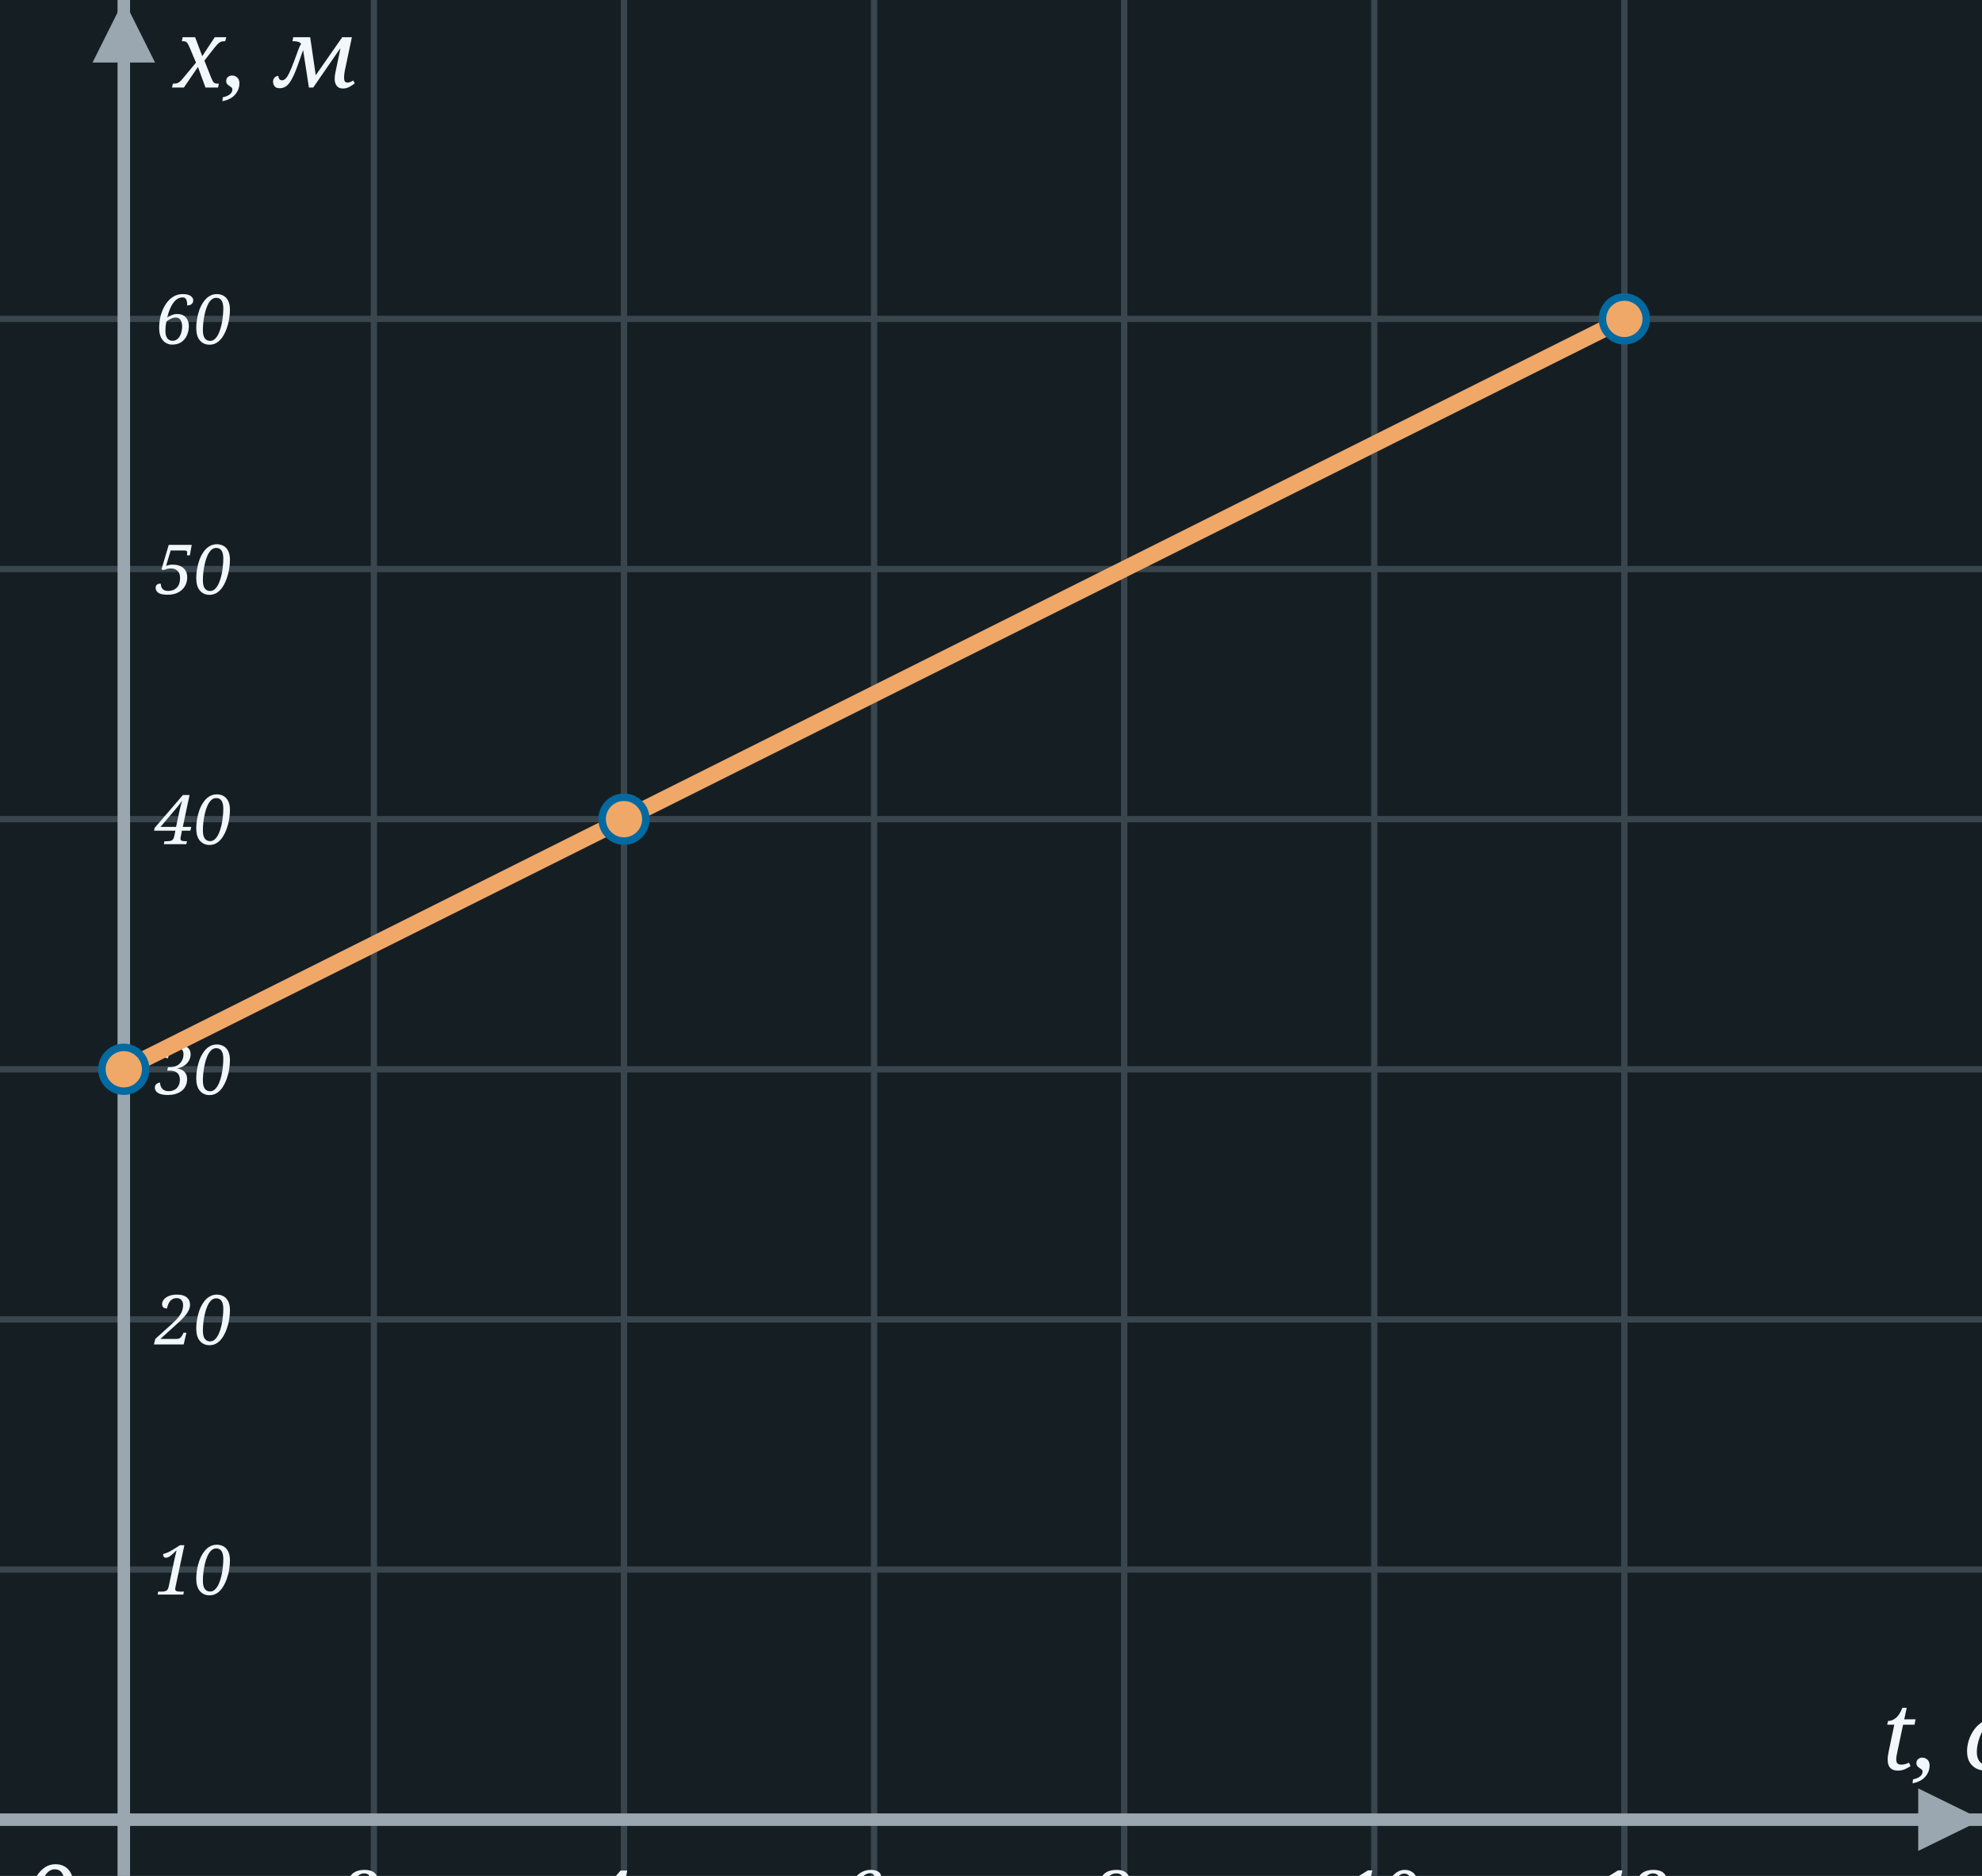
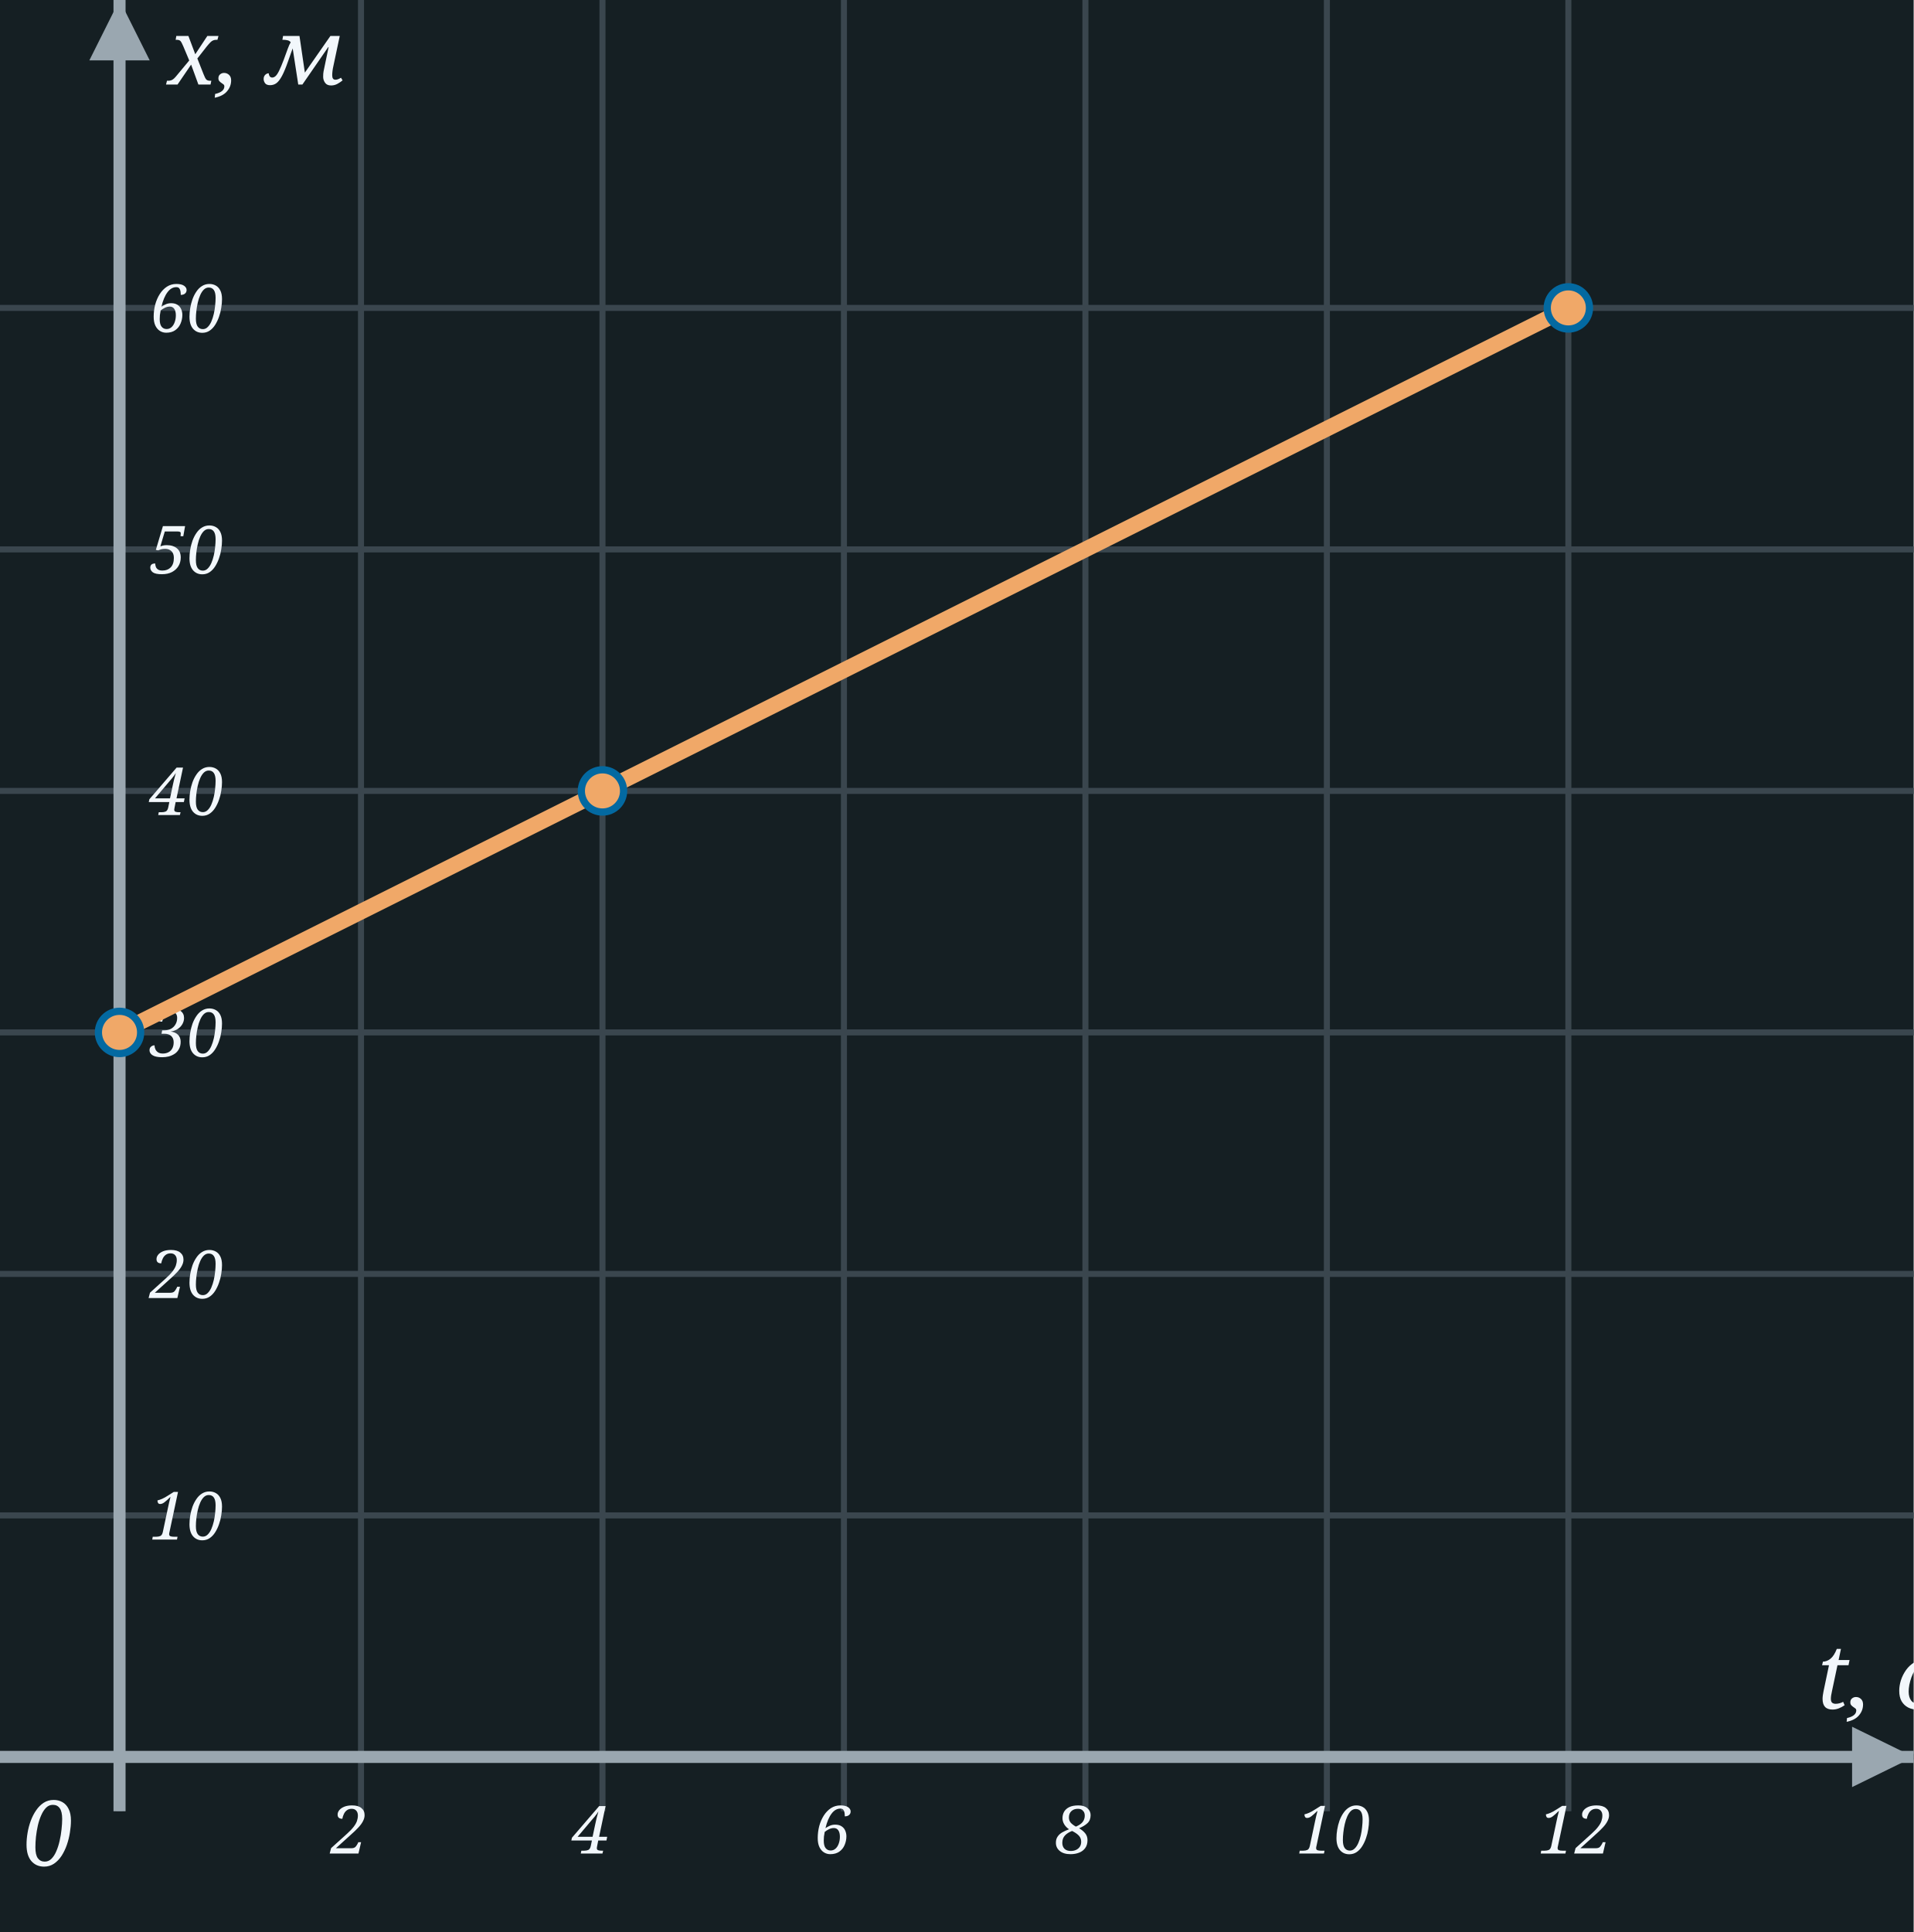
- <svg xmlns="http://www.w3.org/2000/svg" width="317" height="300" viewBox="0 0 317 300">
-   <rect x="0" y="0" width="317" height="300" fill="#151F23" />
+ <svg xmlns="http://www.w3.org/2000/svg" width="317" height="320" viewBox="0 0 317 320">
+   <rect x="0" y="0" width="317" height="320" fill="#151F23" />
  <line x1="19.8" y1="0" x2="19.8" y2="300" stroke="#3A464E" stroke-width="1" />
  <line x1="59.8" y1="0" x2="59.8" y2="300" stroke="#3A464E" stroke-width="1" />
  <line x1="99.8" y1="0" x2="99.8" y2="300" stroke="#3A464E" stroke-width="1" />
  <line x1="139.8" y1="0" x2="139.8" y2="300" stroke="#3A464E" stroke-width="1" />
  <line x1="179.8" y1="0" x2="179.8" y2="300" stroke="#3A464E" stroke-width="1" />
  <line x1="219.8" y1="0" x2="219.8" y2="300" stroke="#3A464E" stroke-width="1" />
  <line x1="259.8" y1="0" x2="259.8" y2="300" stroke="#3A464E" stroke-width="1" />
  <line x1="0" y1="291.0" x2="317" y2="291.0" stroke="#3A464E" stroke-width="1" />
  <line x1="0" y1="251.0" x2="317" y2="251.0" stroke="#3A464E" stroke-width="1" />
  <line x1="0" y1="211.0" x2="317" y2="211.0" stroke="#3A464E" stroke-width="1" />
  <line x1="0" y1="171.0" x2="317" y2="171.0" stroke="#3A464E" stroke-width="1" />
  <line x1="0" y1="131.0" x2="317" y2="131.0" stroke="#3A464E" stroke-width="1" />
  <line x1="0" y1="91.0" x2="317" y2="91.0" stroke="#3A464E" stroke-width="1" />
  <line x1="0" y1="51.0" x2="317" y2="51.0" stroke="#3A464E" stroke-width="1" />
  <line x1="19.8" y1="300" x2="19.8" y2="0" stroke="#9AA7B0" stroke-width="2" />
  <polygon points="14.8,10 24.8,10 19.8,0" fill="#9AA7B0" />
  <line x1="0" y1="291.0" x2="317" y2="291.0" stroke="#9AA7B0" stroke-width="2" />
  <polygon points="306.8,286.0 306.8,296.0 317,291.0" fill="#9AA7B0" />
  <text x="3.8" y="309.0" font-family="Georgia, serif" font-style="italic" font-size="15" fill="#F2F7FB">0</text>
  <text x="300.8" y="283.0" font-family="Georgia, serif" font-style="italic" font-size="15" fill="#F2F7FB">t, с</text>
  <text x="27.8" y="14" font-family="Georgia, serif" font-style="italic" font-size="15" fill="#F2F7FB">x, м</text>
  <text x="54.8" y="307.0" font-family="Georgia, serif" font-style="italic" font-size="11" fill="#F2F7FB">2</text>
  <text x="94.8" y="307.0" font-family="Georgia, serif" font-style="italic" font-size="11" fill="#F2F7FB">4</text>
  <text x="134.8" y="307.0" font-family="Georgia, serif" font-style="italic" font-size="11" fill="#F2F7FB">6</text>
  <text x="174.8" y="307.0" font-family="Georgia, serif" font-style="italic" font-size="11" fill="#F2F7FB">8</text>
  <text x="214.8" y="307.0" font-family="Georgia, serif" font-style="italic" font-size="11" fill="#F2F7FB">10</text>
  <text x="254.8" y="307.0" font-family="Georgia, serif" font-style="italic" font-size="11" fill="#F2F7FB">12</text>
  <text x="24.8" y="255.0" font-family="Georgia, serif" font-style="italic" font-size="11" fill="#F2F7FB">10</text>
  <text x="24.8" y="215.0" font-family="Georgia, serif" font-style="italic" font-size="11" fill="#F2F7FB">20</text>
  <text x="24.8" y="175.0" font-family="Georgia, serif" font-style="italic" font-size="11" fill="#F2F7FB">30</text>
  <text x="24.8" y="135.0" font-family="Georgia, serif" font-style="italic" font-size="11" fill="#F2F7FB">40</text>
  <text x="24.8" y="95.0" font-family="Georgia, serif" font-style="italic" font-size="11" fill="#F2F7FB">50</text>
  <text x="24.8" y="55.0" font-family="Georgia, serif" font-style="italic" font-size="11" fill="#F2F7FB">60</text>
  <path d="M 19.8,171.0 L 99.8,131.0 L 259.8,51.0" fill="none" stroke="#f0a868" stroke-width="2.6" stroke-linecap="round" stroke-linejoin="round" />
  <circle cx="19.8" cy="171.0" r="3.5" fill="#f0a868" stroke="#0369a1" stroke-width="1.2" />
  <circle cx="99.8" cy="131.0" r="3.5" fill="#f0a868" stroke="#0369a1" stroke-width="1.2" />
  <circle cx="259.8" cy="51.0" r="3.5" fill="#f0a868" stroke="#0369a1" stroke-width="1.2" />
</svg>
